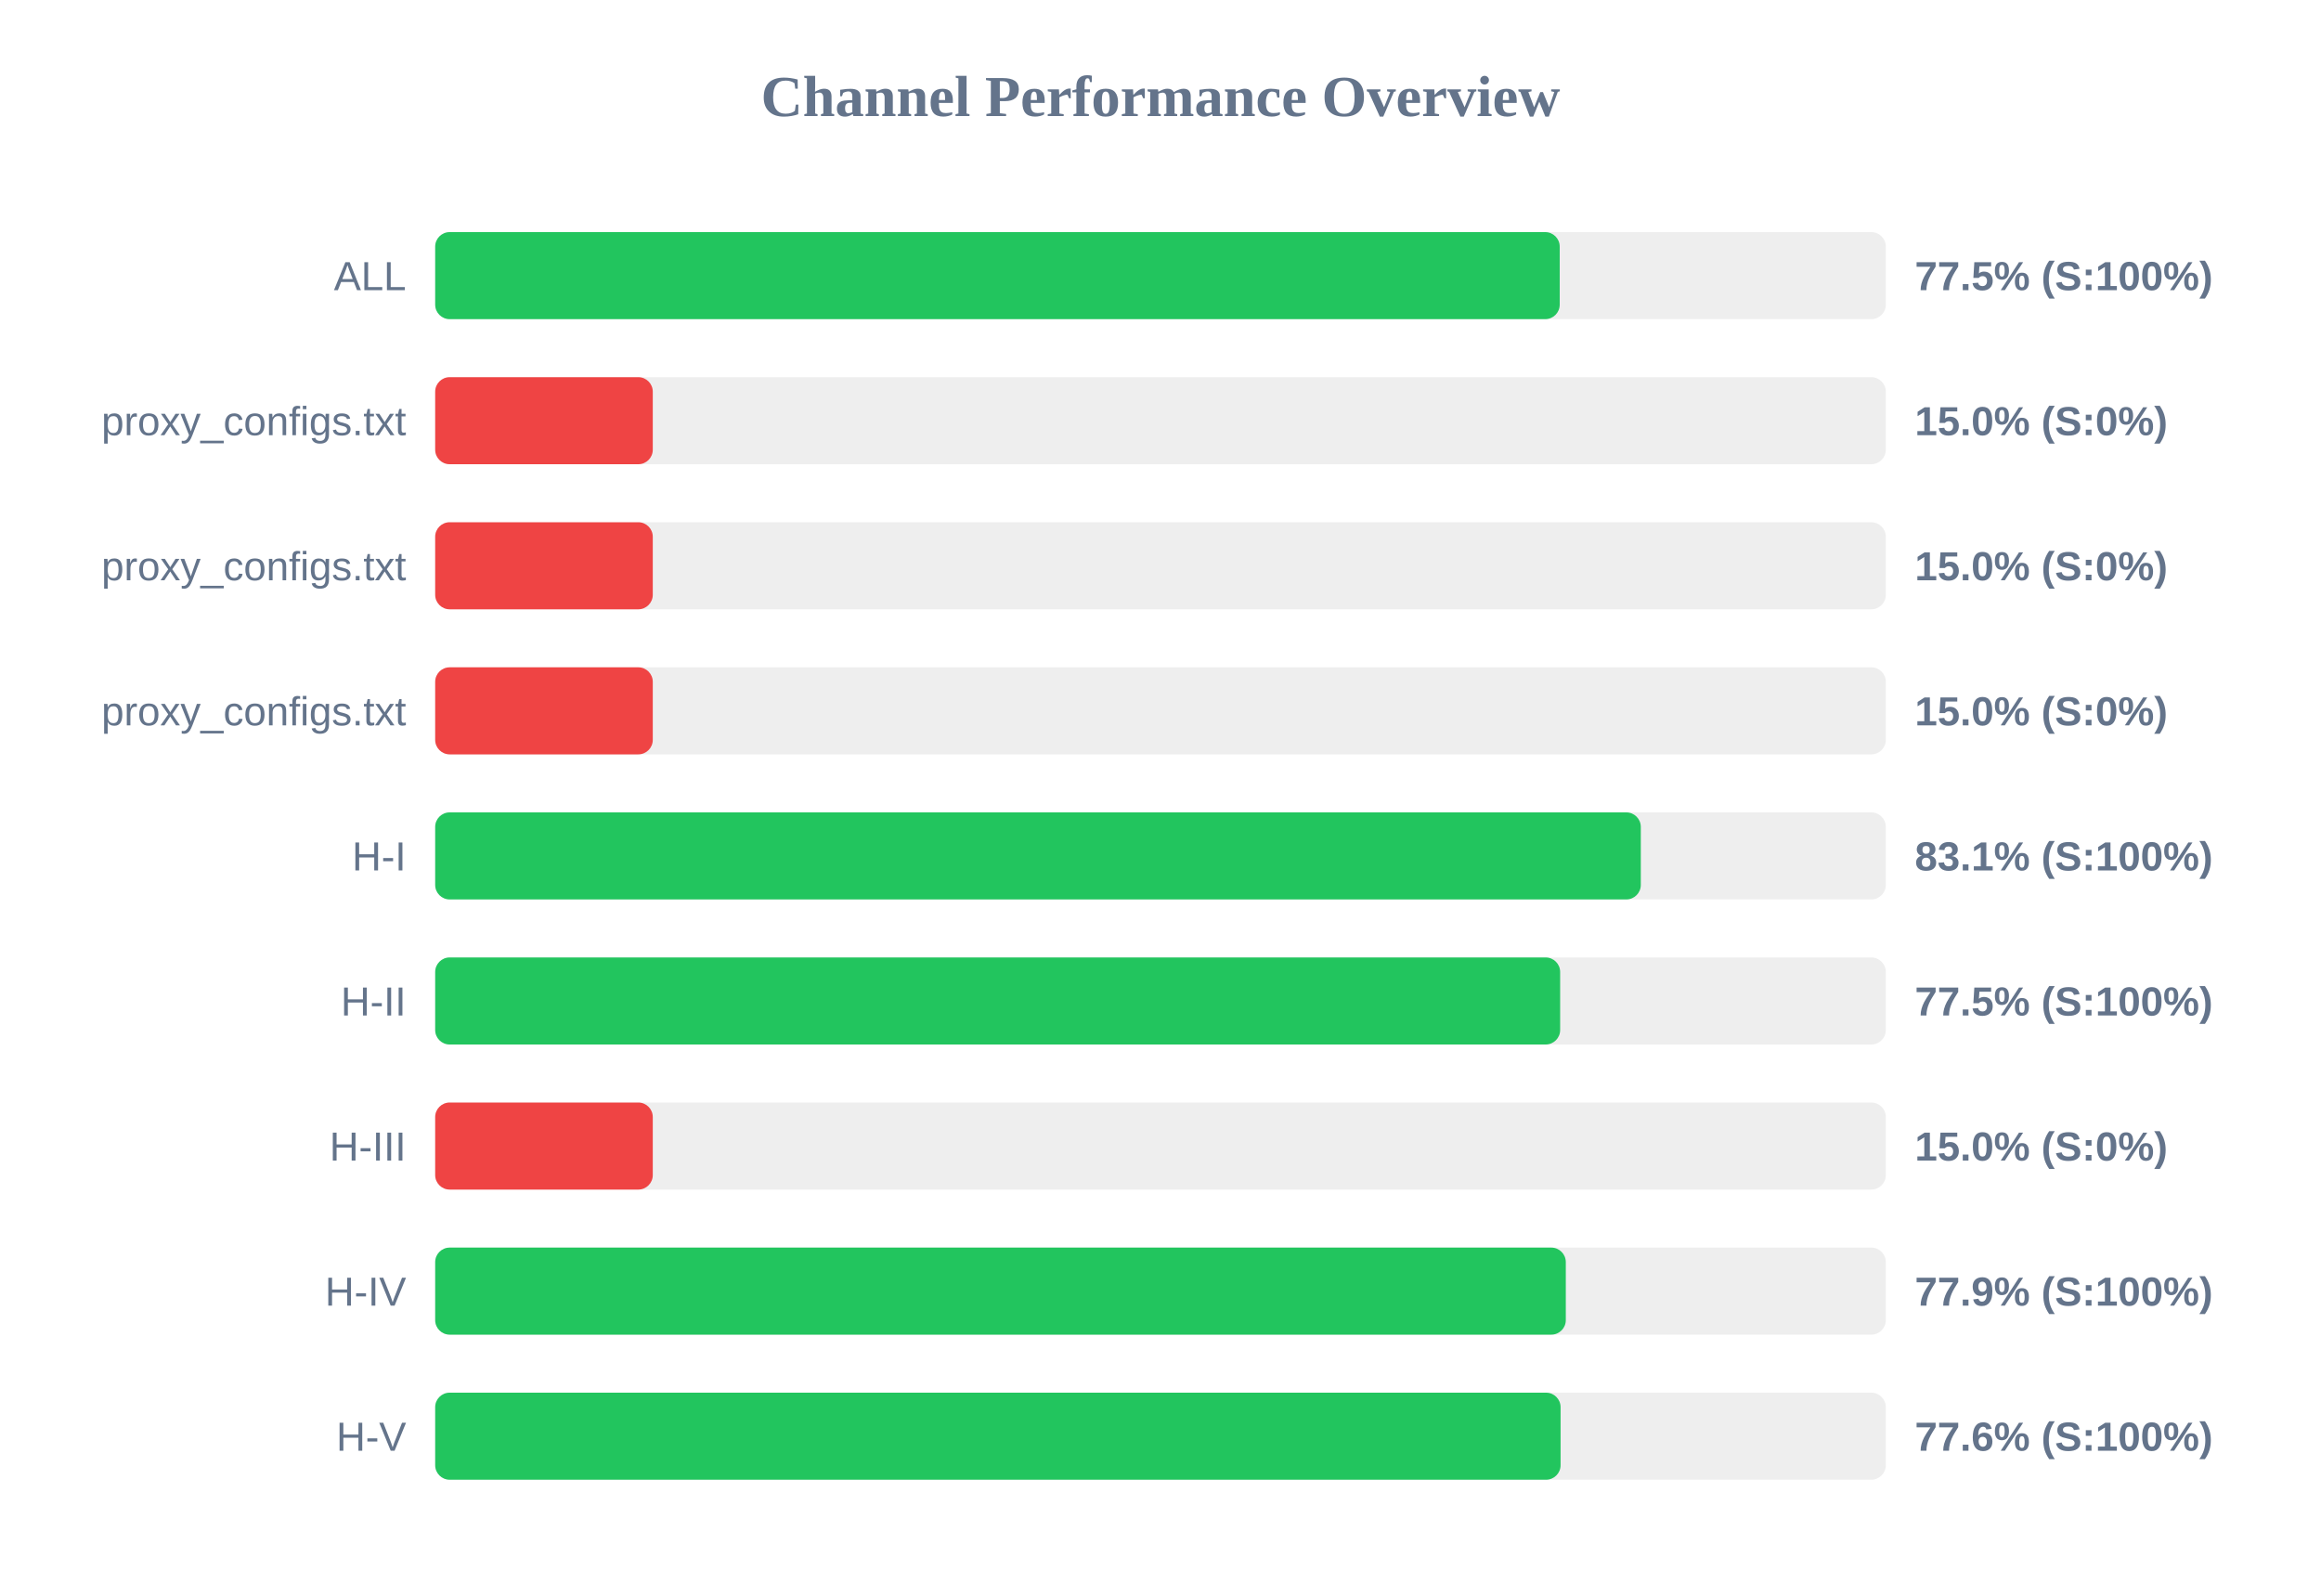
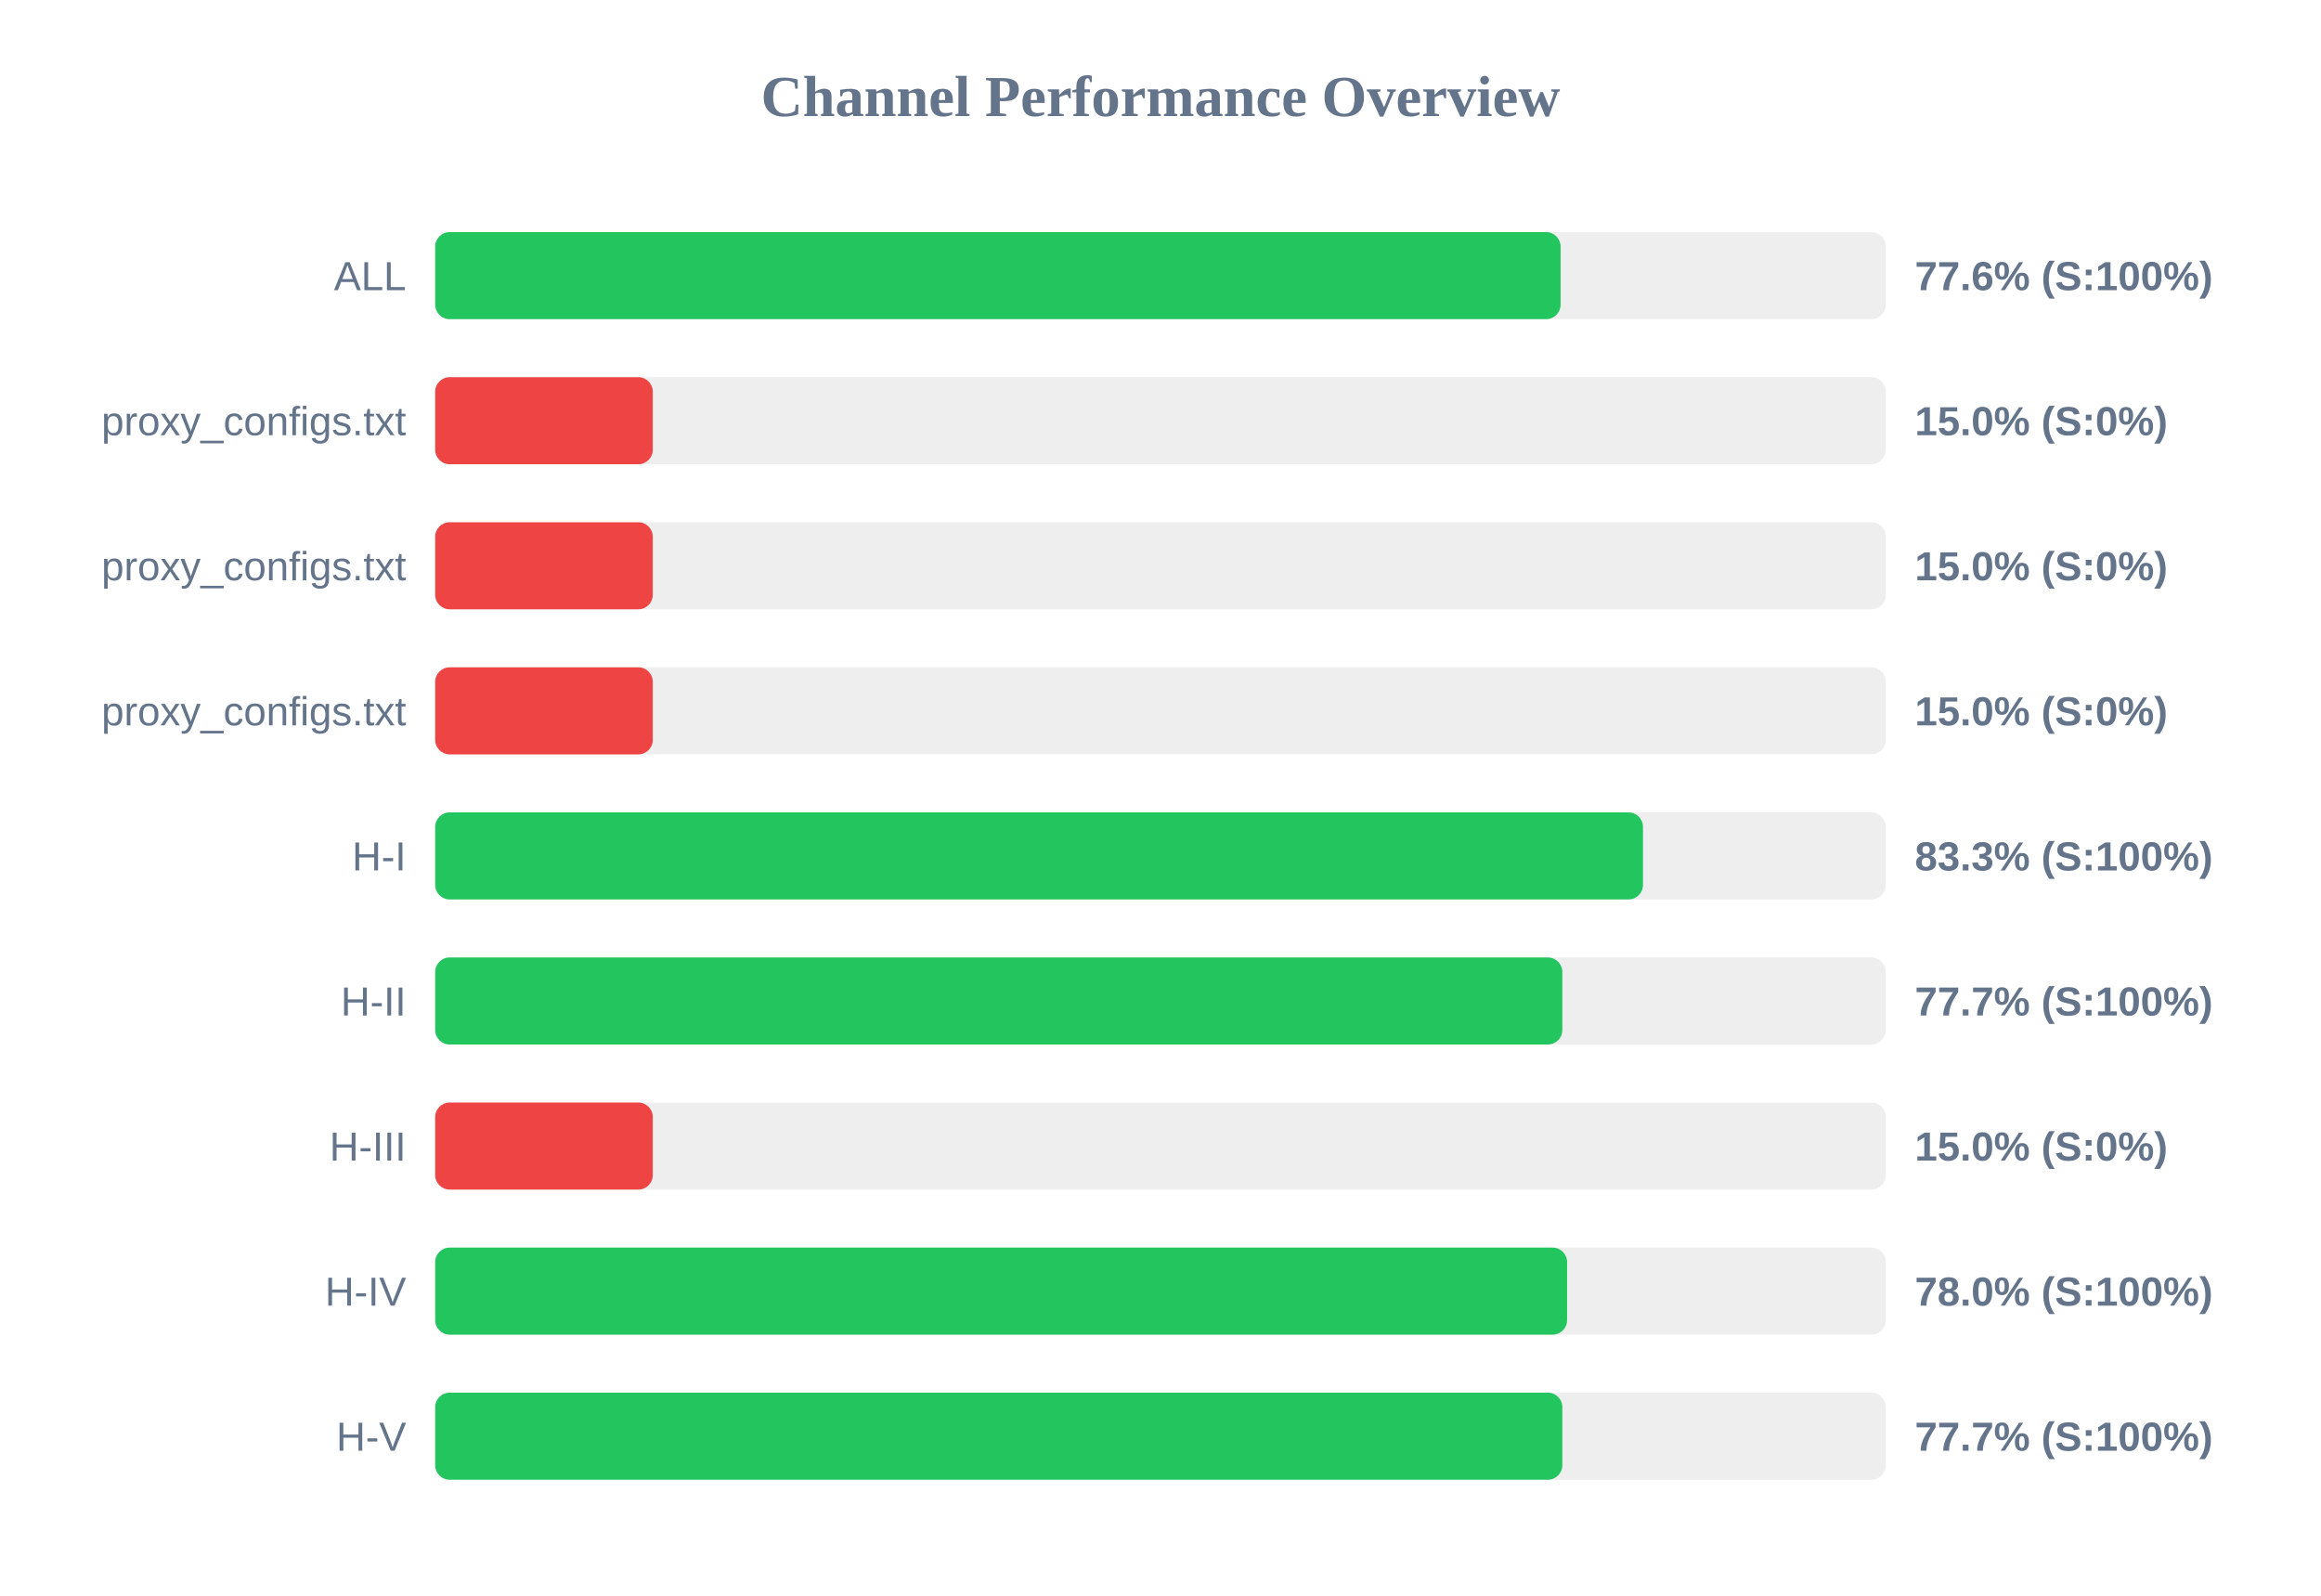
<svg xmlns="http://www.w3.org/2000/svg" width="800" height="550" version="1.1">
  <style>
        .row { font: 14px Arial; fill: #64748b; }
        .score { font: bold 14px Arial; fill: #64748b; }
    </style>
  <text x="400" y="40" text-anchor="middle" font-size="20px" font-weight="bold" fill="#64748b">Channel Performance Overview</text>
  <rect x="150" y="80" width="500" height="30" fill="#eee" rx="5" />
-   <rect x="150" y="80" width="387.6" height="30" fill="#22c55e" rx="5" />
+   <rect x="150" y="80" width="387.9" height="30" fill="#22c55e" rx="5" />
  <text x="140" y="100" text-anchor="end" class="row">ALL</text>
-   <text x="660" y="100" text-anchor="start" class="score">77.5% (S:100%)</text>
+   <text x="660" y="100" text-anchor="start" class="score">77.6% (S:100%)</text>
  <rect x="150" y="130" width="500" height="30" fill="#eee" rx="5" />
  <rect x="150" y="130" width="75.0" height="30" fill="#ef4444" rx="5" />
  <text x="140" y="150" text-anchor="end" class="row">proxy_configs.txt</text>
  <text x="660" y="150" text-anchor="start" class="score">15.0% (S:0%)</text>
  <rect x="150" y="180" width="500" height="30" fill="#eee" rx="5" />
  <rect x="150" y="180" width="75.0" height="30" fill="#ef4444" rx="5" />
  <text x="140" y="200" text-anchor="end" class="row">proxy_configs.txt</text>
  <text x="660" y="200" text-anchor="start" class="score">15.0% (S:0%)</text>
  <rect x="150" y="230" width="500" height="30" fill="#eee" rx="5" />
  <rect x="150" y="230" width="75.0" height="30" fill="#ef4444" rx="5" />
  <text x="140" y="250" text-anchor="end" class="row">proxy_configs.txt</text>
  <text x="660" y="250" text-anchor="start" class="score">15.0% (S:0%)</text>
  <rect x="150" y="280" width="500" height="30" fill="#eee" rx="5" />
-   <rect x="150" y="280" width="415.55" height="30" fill="#22c55e" rx="5" />
+   <rect x="150" y="280" width="416.3" height="30" fill="#22c55e" rx="5" />
  <text x="140" y="300" text-anchor="end" class="row">H-I</text>
-   <text x="660" y="300" text-anchor="start" class="score">83.1% (S:100%)</text>
+   <text x="660" y="300" text-anchor="start" class="score">83.3% (S:100%)</text>
  <rect x="150" y="330" width="500" height="30" fill="#eee" rx="5" />
-   <rect x="150" y="330" width="387.75" height="30" fill="#22c55e" rx="5" />
+   <rect x="150" y="330" width="388.5" height="30" fill="#22c55e" rx="5" />
  <text x="140" y="350" text-anchor="end" class="row">H-II</text>
-   <text x="660" y="350" text-anchor="start" class="score">77.5% (S:100%)</text>
+   <text x="660" y="350" text-anchor="start" class="score">77.7% (S:100%)</text>
  <rect x="150" y="380" width="500" height="30" fill="#eee" rx="5" />
  <rect x="150" y="380" width="75.0" height="30" fill="#ef4444" rx="5" />
  <text x="140" y="400" text-anchor="end" class="row">H-III</text>
  <text x="660" y="400" text-anchor="start" class="score">15.0% (S:0%)</text>
  <rect x="150" y="430" width="500" height="30" fill="#eee" rx="5" />
-   <rect x="150" y="430" width="389.7" height="30" fill="#22c55e" rx="5" />
+   <rect x="150" y="430" width="390.15" height="30" fill="#22c55e" rx="5" />
  <text x="140" y="450" text-anchor="end" class="row">H-IV</text>
-   <text x="660" y="450" text-anchor="start" class="score">77.9% (S:100%)</text>
+   <text x="660" y="450" text-anchor="start" class="score">78.0% (S:100%)</text>
  <rect x="150" y="480" width="500" height="30" fill="#eee" rx="5" />
-   <rect x="150" y="480" width="387.9" height="30" fill="#22c55e" rx="5" />
+   <rect x="150" y="480" width="388.5" height="30" fill="#22c55e" rx="5" />
  <text x="140" y="500" text-anchor="end" class="row">H-V</text>
-   <text x="660" y="500" text-anchor="start" class="score">77.6% (S:100%)</text>
+   <text x="660" y="500" text-anchor="start" class="score">77.7% (S:100%)</text>
</svg>
